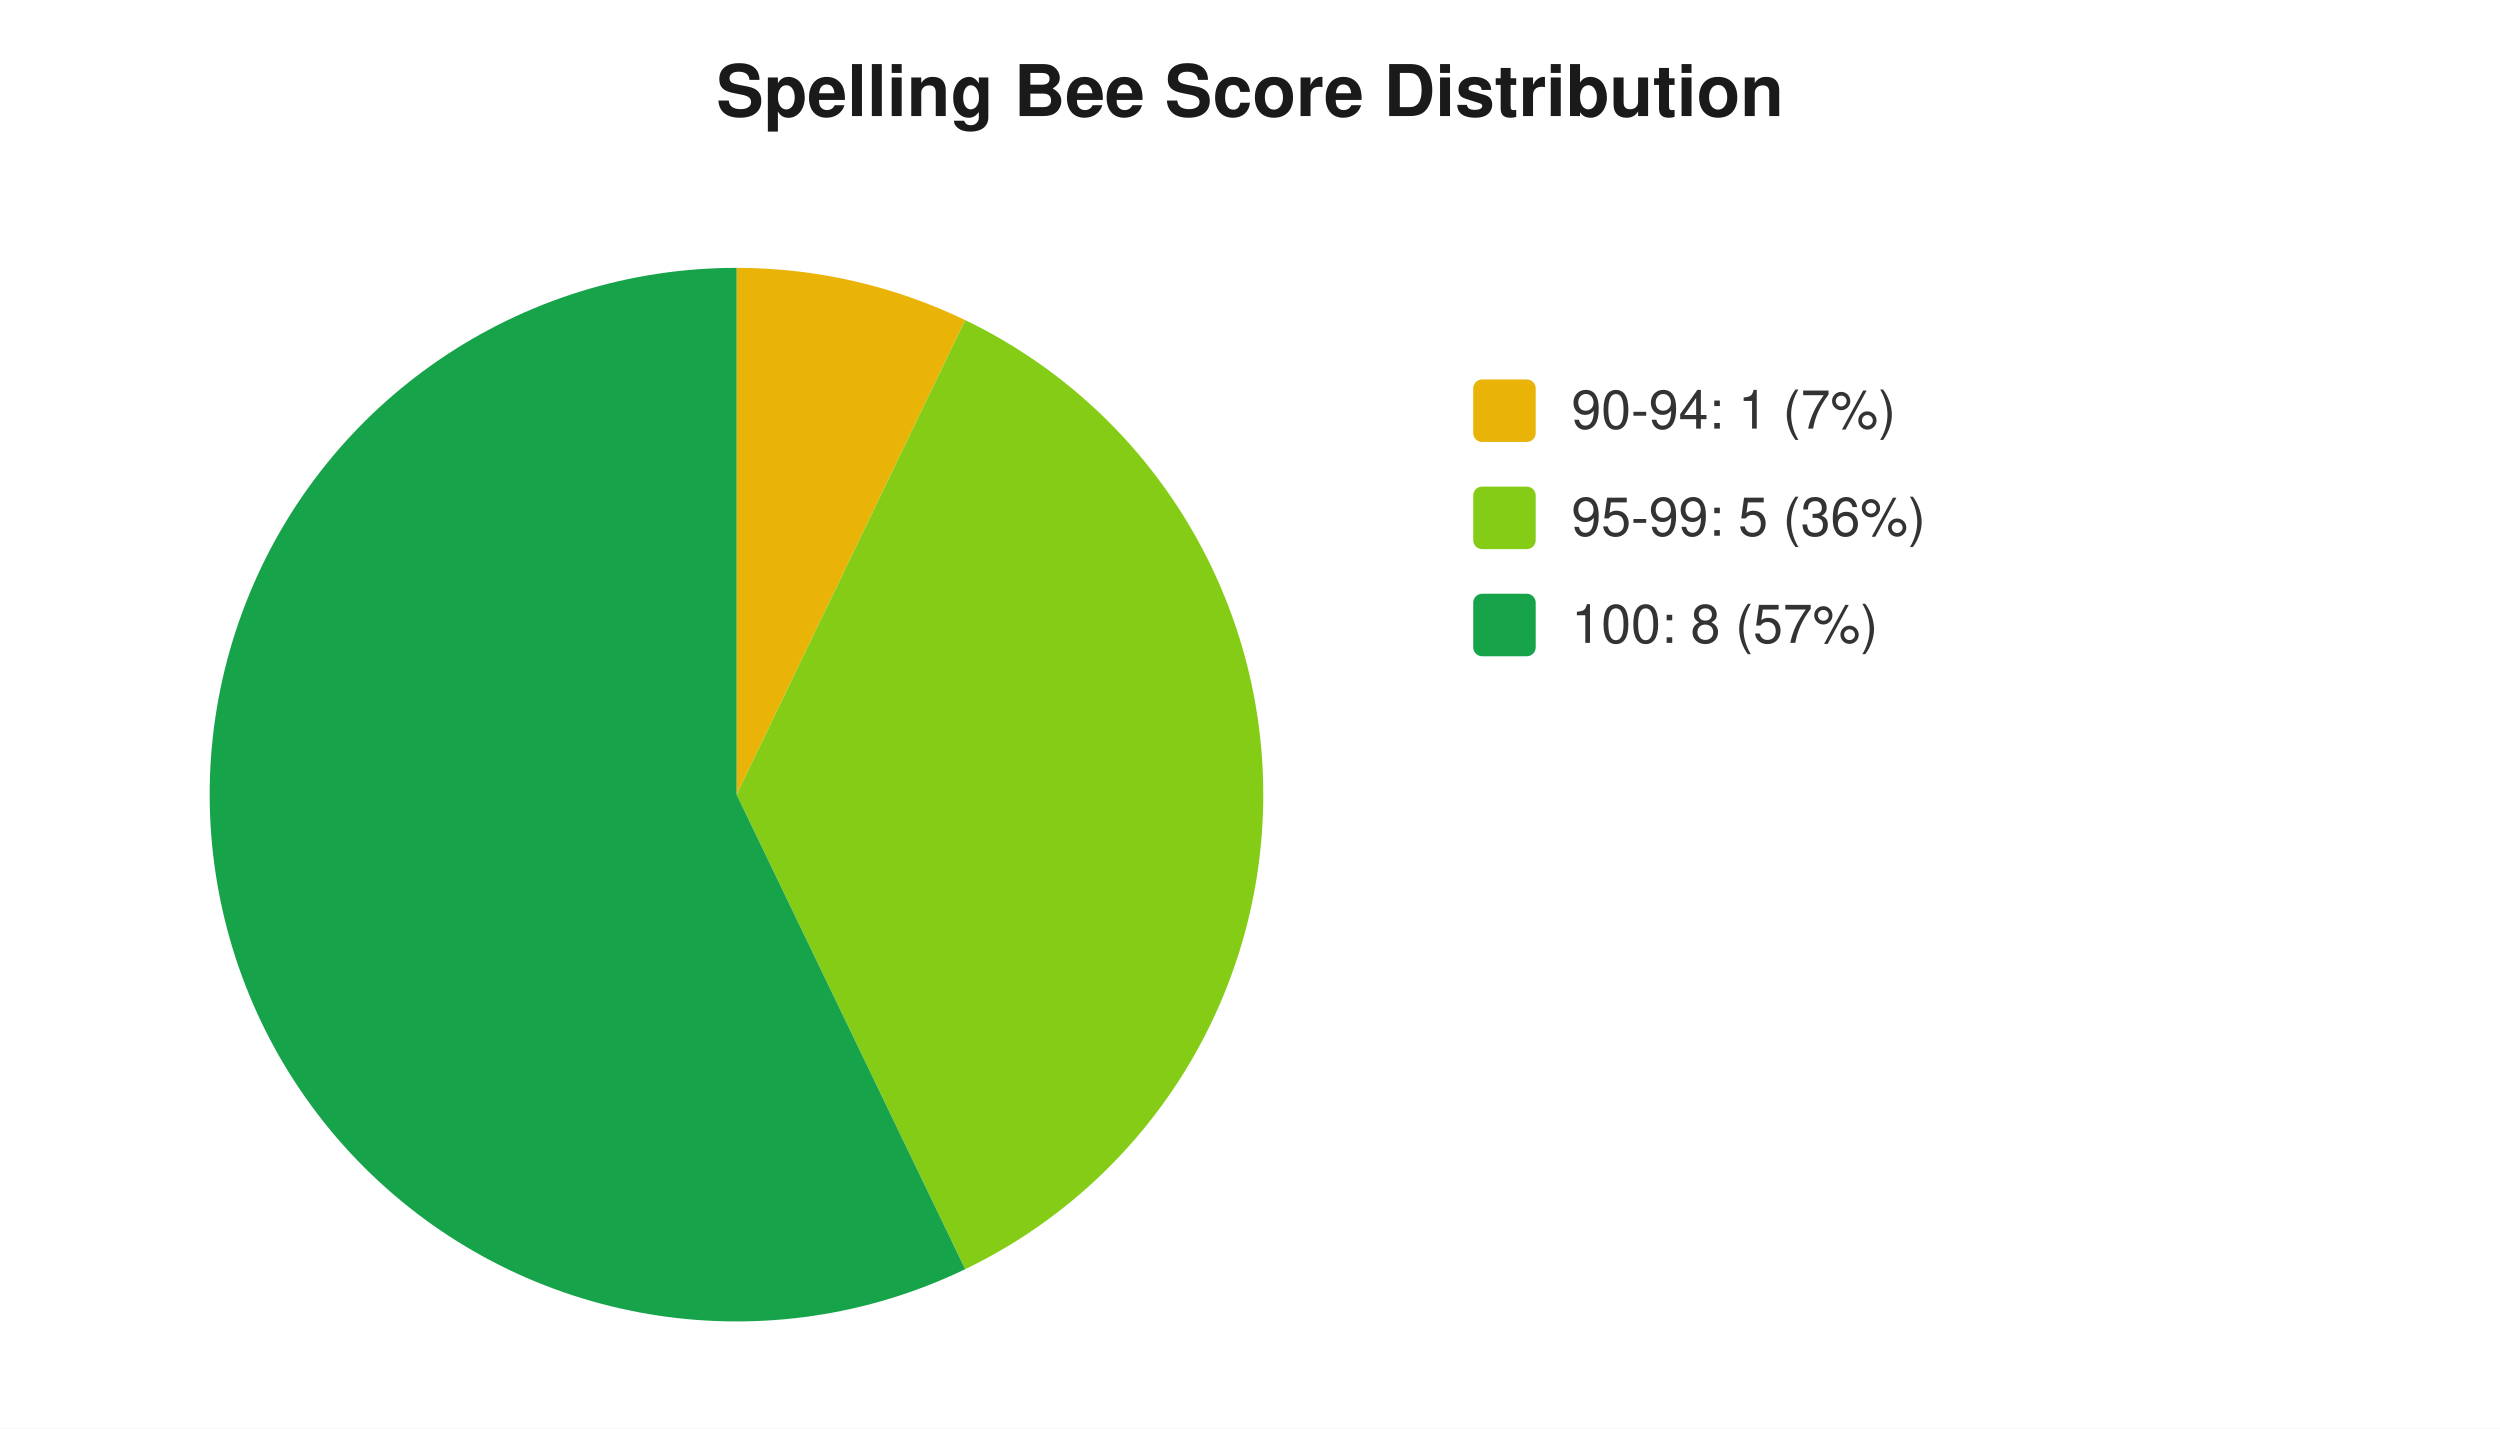
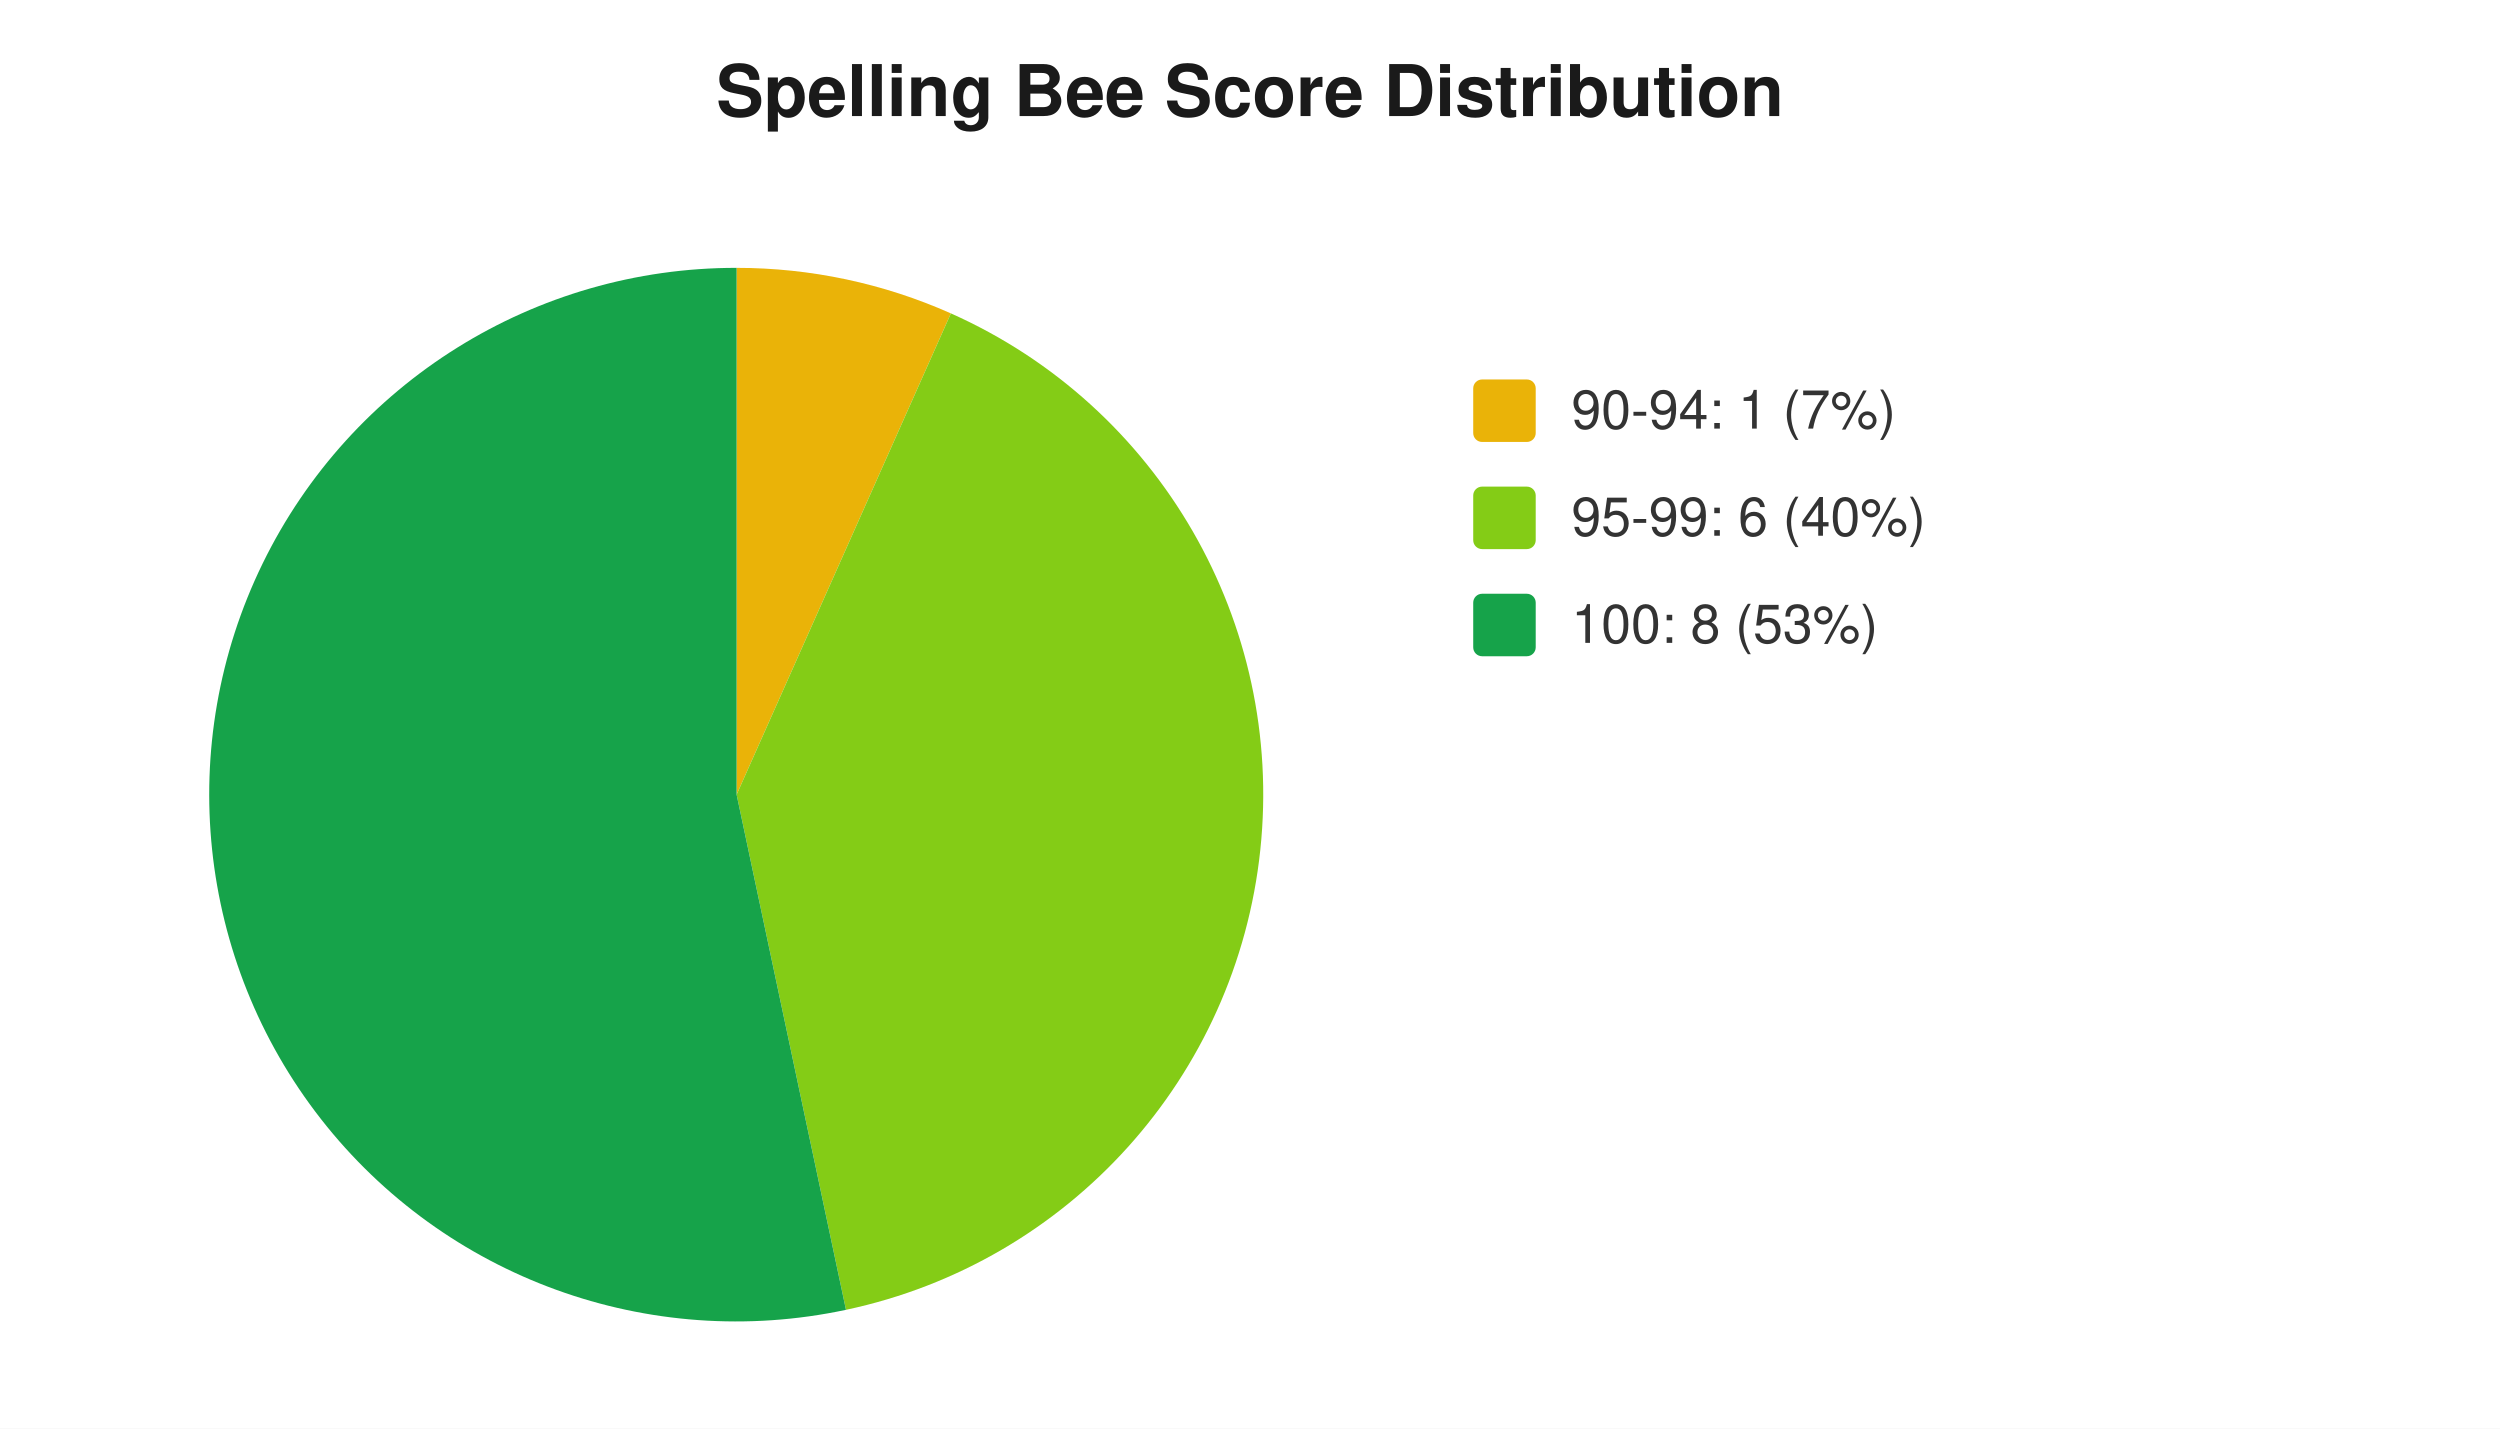
<svg xmlns="http://www.w3.org/2000/svg" width="560" height="320" viewBox="0 0 560 320" font-family="-apple-system,Segoe UI,Helvetica,Arial,sans-serif" font-size="12">
  <rect width="560" height="320" fill="#ffffff" />
  <text x="280" y="26" text-anchor="middle" font-size="16" font-weight="600" fill="#1a1a1a">Spelling Bee Score Distribution</text>
-   <path d="M 165 178 L 165.0 60.0 A 118 118 0 0 1 216.2 71.7 Z" fill="#eab308" />
-   <path d="M 165 178 L 216.2 71.7 A 118 118 0 0 1 216.2 284.3 Z" fill="#84cc16" />
-   <path d="M 165 178 L 216.2 284.3 A 118 118 0 1 1 165.0 60.0 Z" fill="#16a34a" />
+   <path d="M 165 178 L 165.0 60.0 A 118 118 0 0 1 213.0 70.2 Z" fill="#eab308" />
+   <path d="M 165 178 L 213.0 70.2 A 118 118 0 0 1 189.5 293.4 Z" fill="#84cc16" />
+   <path d="M 165 178 L 189.5 293.4 A 118 118 0 1 1 165.0 60.0 Z" fill="#16a34a" />
  <rect x="330" y="85" width="14" height="14" rx="2" fill="#eab308" />
  <text x="352" y="96" fill="#333">90-94: 1 (7%)</text>
  <rect x="330" y="109" width="14" height="14" rx="2" fill="#84cc16" />
-   <text x="352" y="120" fill="#333">95-99: 5 (36%)</text>
+   <text x="352" y="120" fill="#333">95-99: 6 (40%)</text>
  <rect x="330" y="133" width="14" height="14" rx="2" fill="#16a34a" />
-   <text x="352" y="144" fill="#333">100: 8 (57%)</text>
+   <text x="352" y="144" fill="#333">100: 8 (53%)</text>
</svg>
